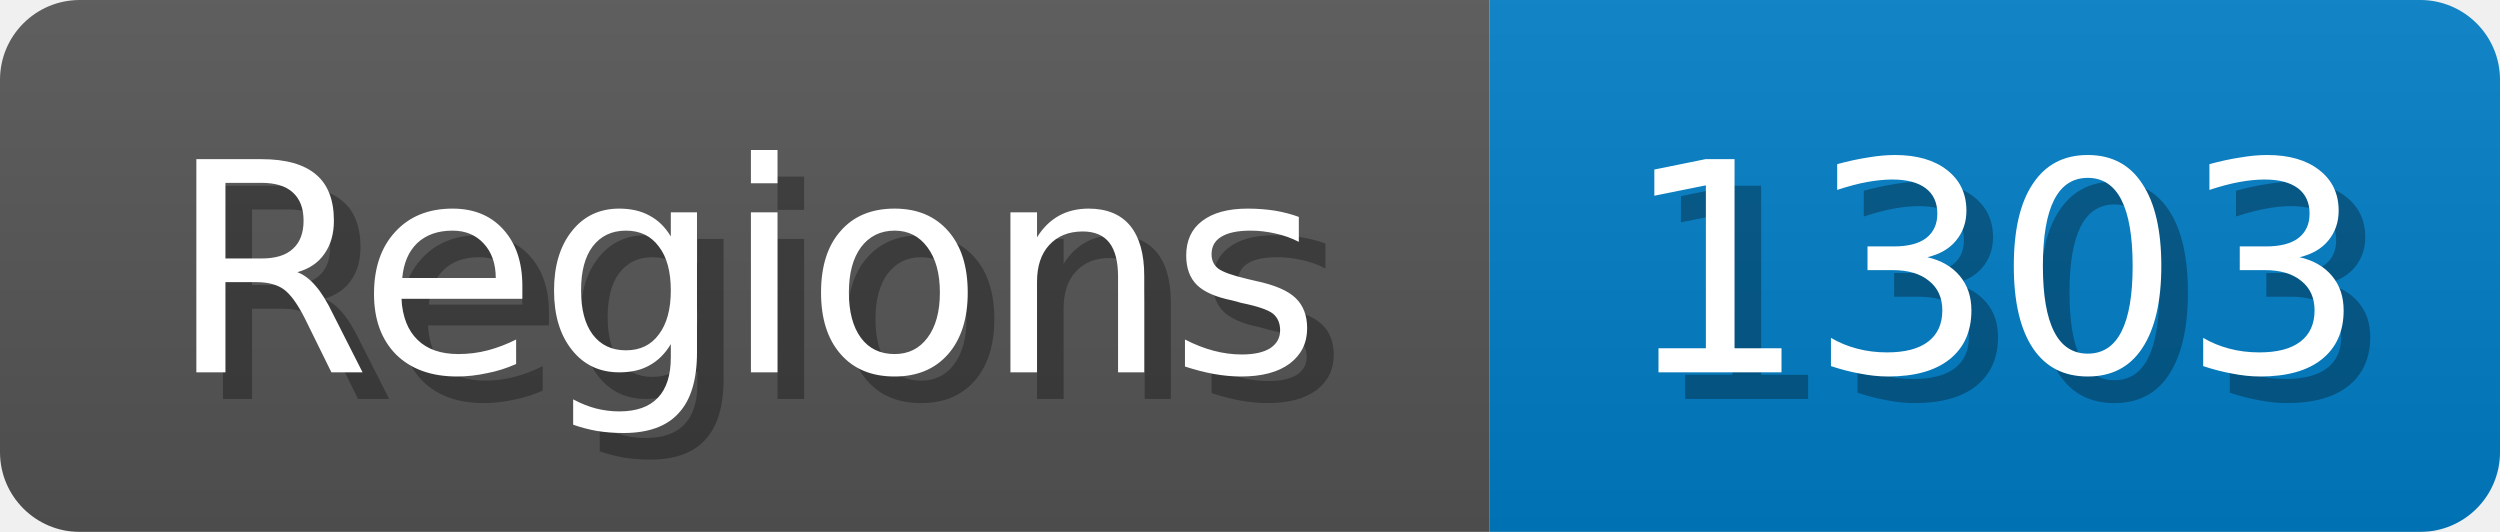
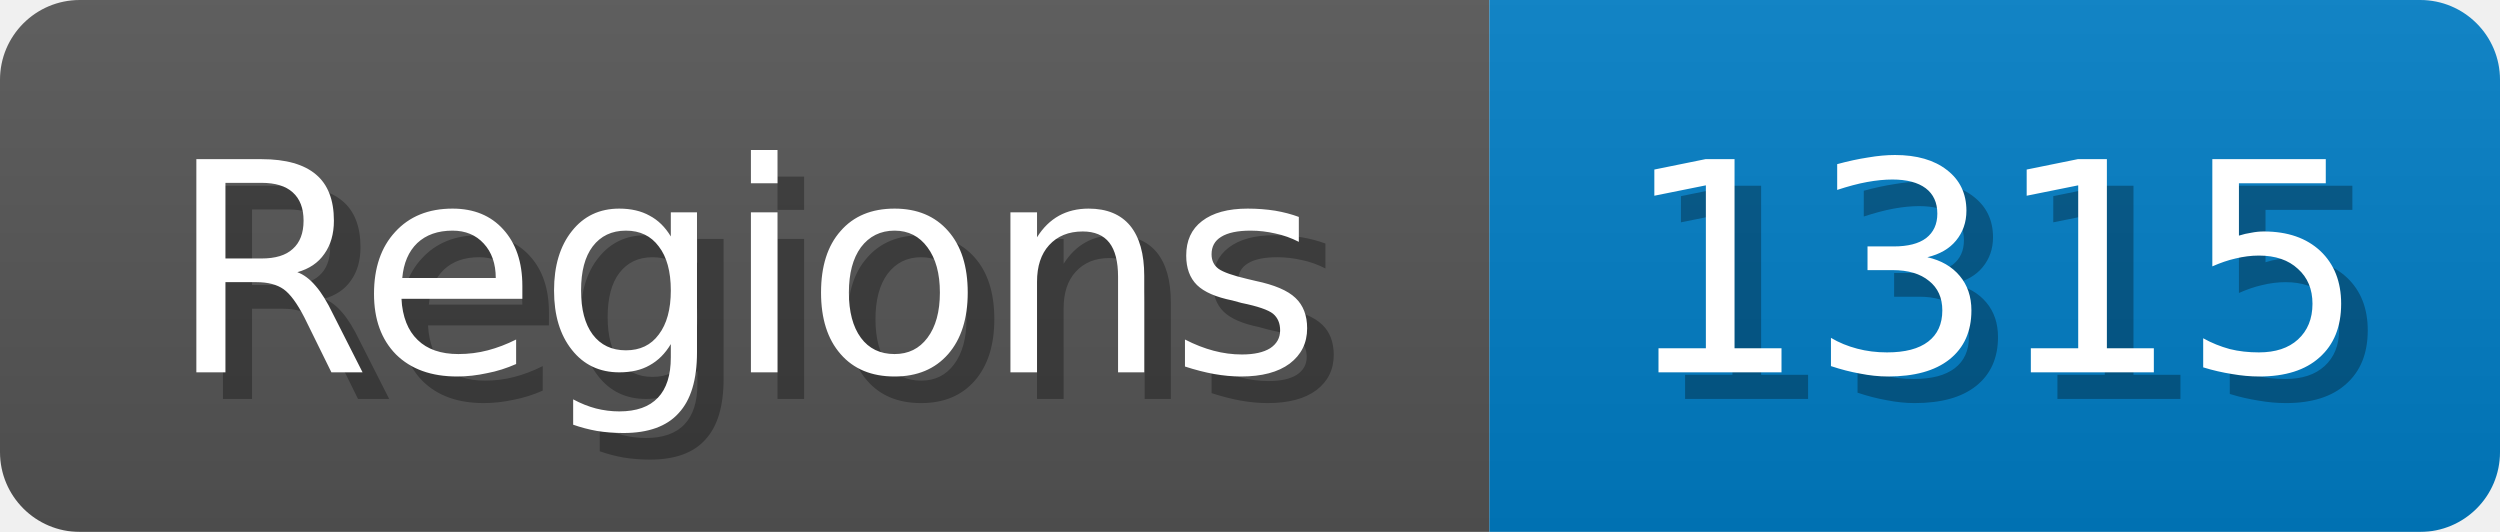
<svg xmlns="http://www.w3.org/2000/svg" width="94" height="20">
  <linearGradient id="b" x2="0" y2="100%">
    <stop offset="0" stop-color="#bbb" stop-opacity=".1" />
    <stop offset="1" stop-opacity=".1" />
  </linearGradient>
  <mask id="anybadge_1">
    <rect width="94" height="20" rx="3" fill="#fff" />
  </mask>
  <g mask="url(#anybadge_1)">
    <path fill="#555" d="M0 0h56v20H0z" />
    <path fill="#007ec6" d="M56 0h38v20H56z" />
    <path fill="url(#b)" d="M0 0h94v20H0z" />
  </g>
  <g fill="#fff" text-anchor="middle" font-family="DejaVu Sans,Verdana,Geneva,sans-serif" font-size="11">
    <text x="29.0" y="15" fill="#010101" fill-opacity=".3">Regions</text>
    <text x="28.0" y="14">Regions</text>
  </g>
  <g fill="#fff" text-anchor="middle" font-family="DejaVu Sans,Verdana,Geneva,sans-serif" font-size="11">
-     <text x="76.0" y="15" fill="#010101" fill-opacity=".3">1303</text>
-     <text x="75.0" y="14">1303</text>
+     <text x="76.0" y="15" fill="#010101" fill-opacity=".3">1315</text>
+     <text x="75.0" y="14">1315</text>
  </g>
</svg>
